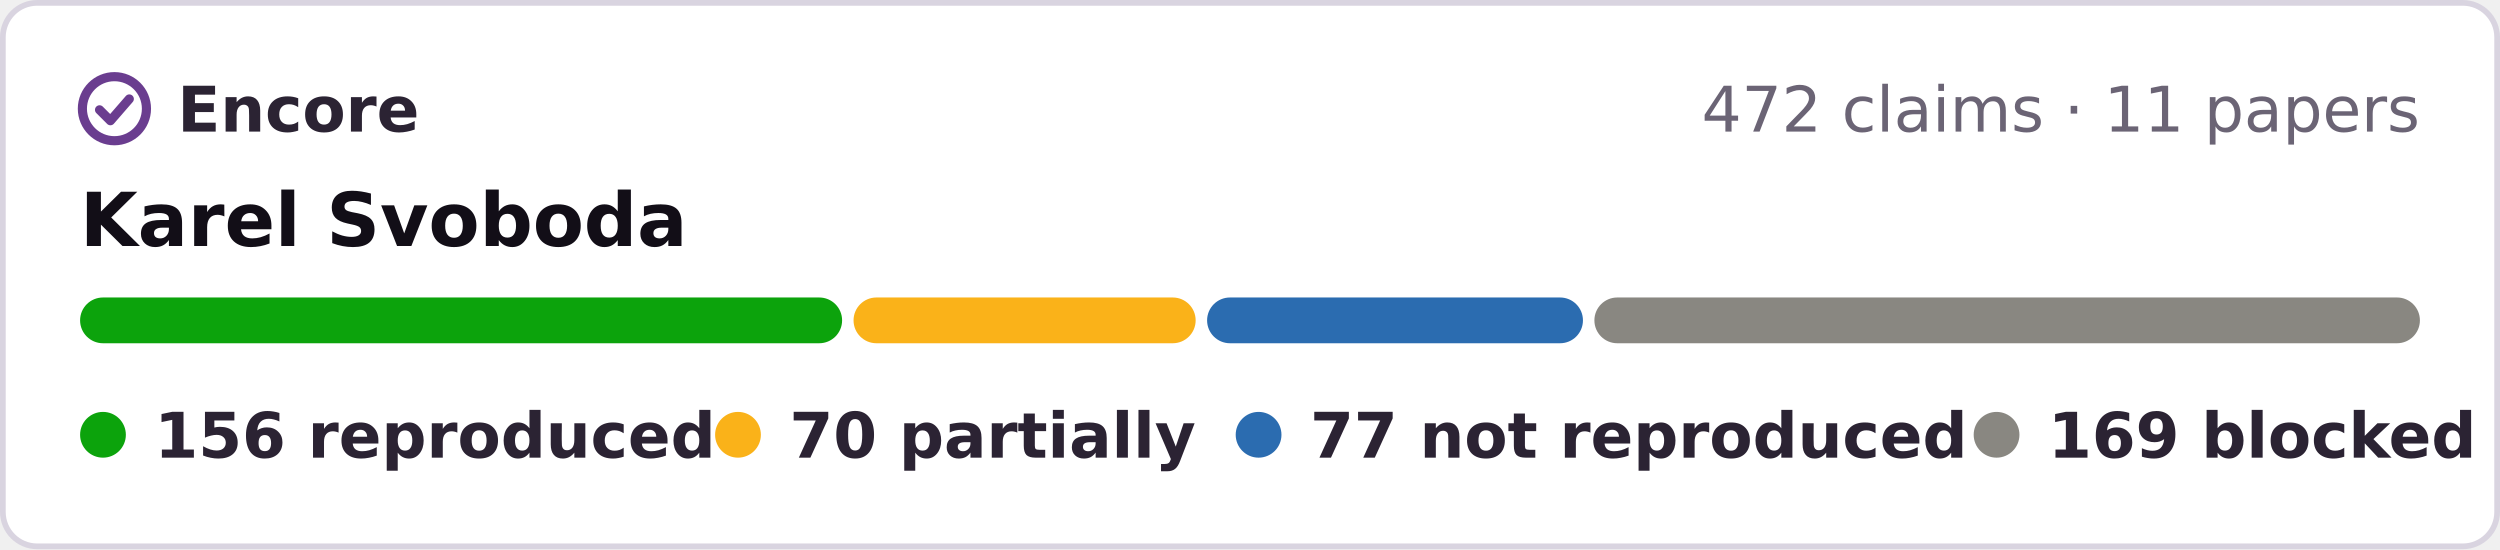
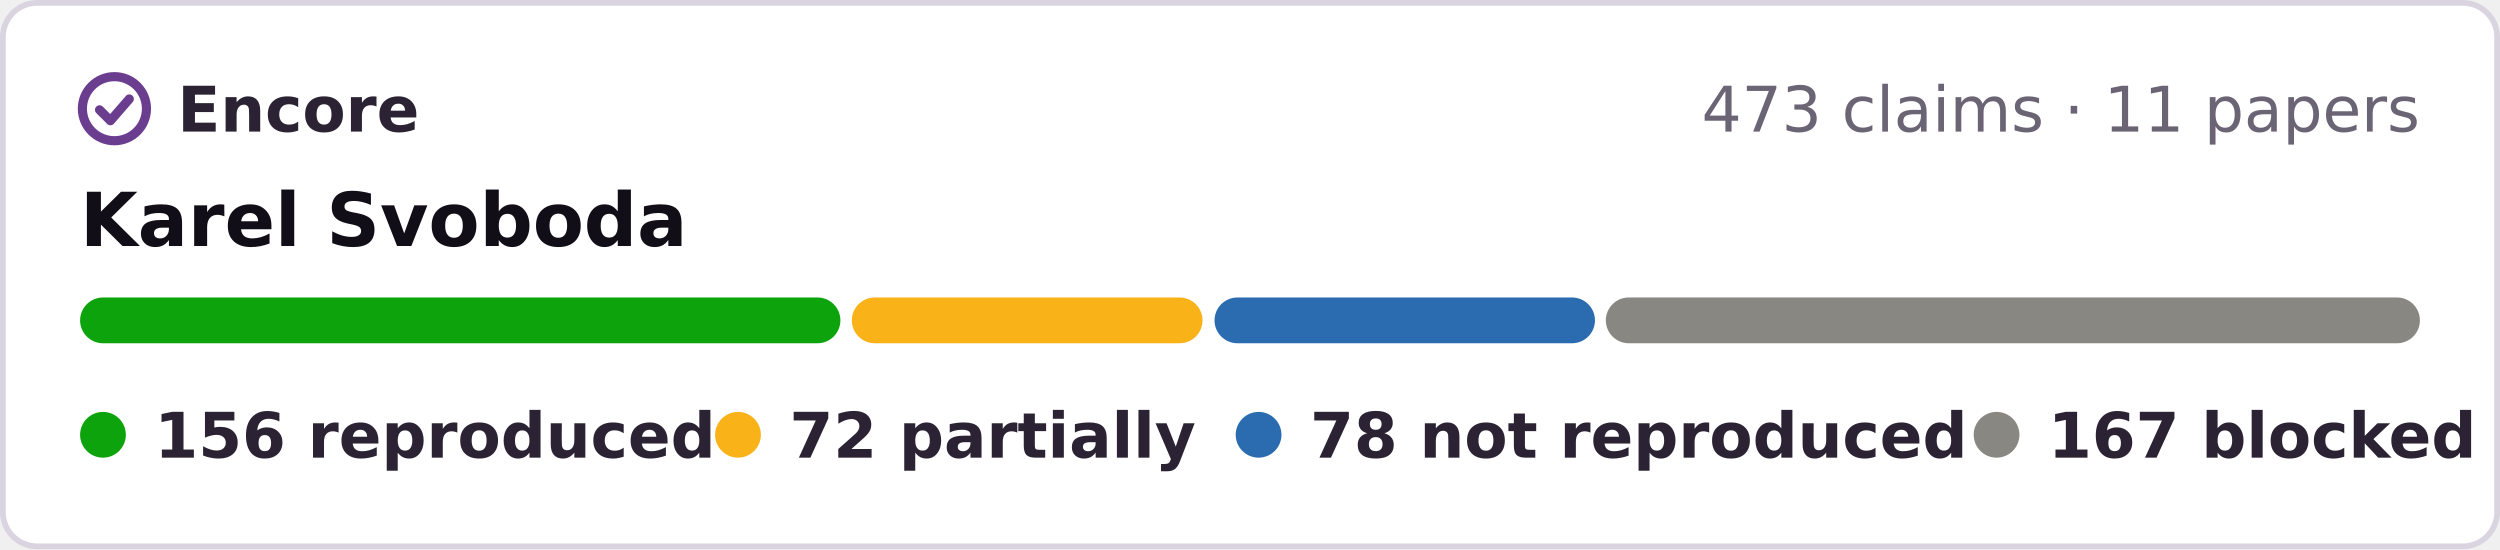
- <svg xmlns="http://www.w3.org/2000/svg" width="437" height="96" viewBox="0 0 437 96" role="img" aria-label="Encore: 156 reproduced, 70 partially reproduced, 77 not reproduced, 169 blocked, of 472 claims in 11 papers of Karel Svoboda">
+ <svg xmlns="http://www.w3.org/2000/svg" width="437" height="96" viewBox="0 0 437 96" role="img" aria-label="Encore: 156 reproduced, 72 partially reproduced, 78 not reproduced, 167 blocked, of 473 claims in 11 papers of Karel Svoboda">
  <rect x=".5" y=".5" width="436" height="95" rx="6" fill="#fff" stroke="#d9d4e0" />
  <g fill="none" stroke="#6a3d8f" stroke-width="1.6" stroke-linecap="round" stroke-linejoin="round">
    <circle cx="20" cy="19" r="5.6" />
    <path d="M17.4 19.2l1.9 1.9 3.3-3.8" />
  </g>
  <g font-family="Verdana,DejaVu Sans,Geneva,sans-serif" font-size="11">
    <text x="31" y="23" font-weight="bold" fill="#2b2333" textLength="39">Encore</text>
-     <text x="423" y="23" text-anchor="end" fill="#6b6475">472 claims · 11 papers</text>
+     <text x="423" y="23" text-anchor="end" fill="#6b6475">473 claims · 11 papers</text>
    <text x="14" y="43" font-size="13" font-weight="bold" fill="#120e17">Karel Svoboda</text>
-     <rect x="14.0" y="52" width="133.2" height="8" rx="4" fill="#0ca30c" />
-     <rect x="149.2" y="52" width="59.8" height="8" rx="4" fill="#fab219" />
-     <rect x="211.0" y="52" width="65.7" height="8" rx="4" fill="#2b6cb0" />
-     <rect x="278.7" y="52" width="144.3" height="8" rx="4" fill="#898781" />
+     <rect x="14.0" y="52" width="132.9" height="8" rx="4" fill="#0ca30c" />
+     <rect x="148.9" y="52" width="61.3" height="8" rx="4" fill="#fab219" />
+     <rect x="212.3" y="52" width="66.5" height="8" rx="4" fill="#2b6cb0" />
+     <rect x="280.7" y="52" width="142.3" height="8" rx="4" fill="#898781" />
    <g font-weight="bold" fill="#2b2333">
      <circle cx="18" cy="76" r="4" fill="#0ca30c" />
      <text x="27" y="80" textLength="84">156 reproduced</text>
      <circle cx="129" cy="76" r="4" fill="#fab219" />
-       <text x="138" y="80" textLength="64">70 partially</text>
+       <text x="138" y="80" textLength="64">72 partially</text>
      <circle cx="220" cy="76" r="4" fill="#2b6cb0" />
-       <text x="229" y="80" textLength="101">77 not reproduced</text>
+       <text x="229" y="80" textLength="101">78 not reproduced</text>
      <circle cx="349" cy="76" r="4" fill="#898781" />
-       <text x="358" y="80" textLength="65">169 blocked</text>
+       <text x="358" y="80" textLength="65">167 blocked</text>
    </g>
  </g>
</svg>
